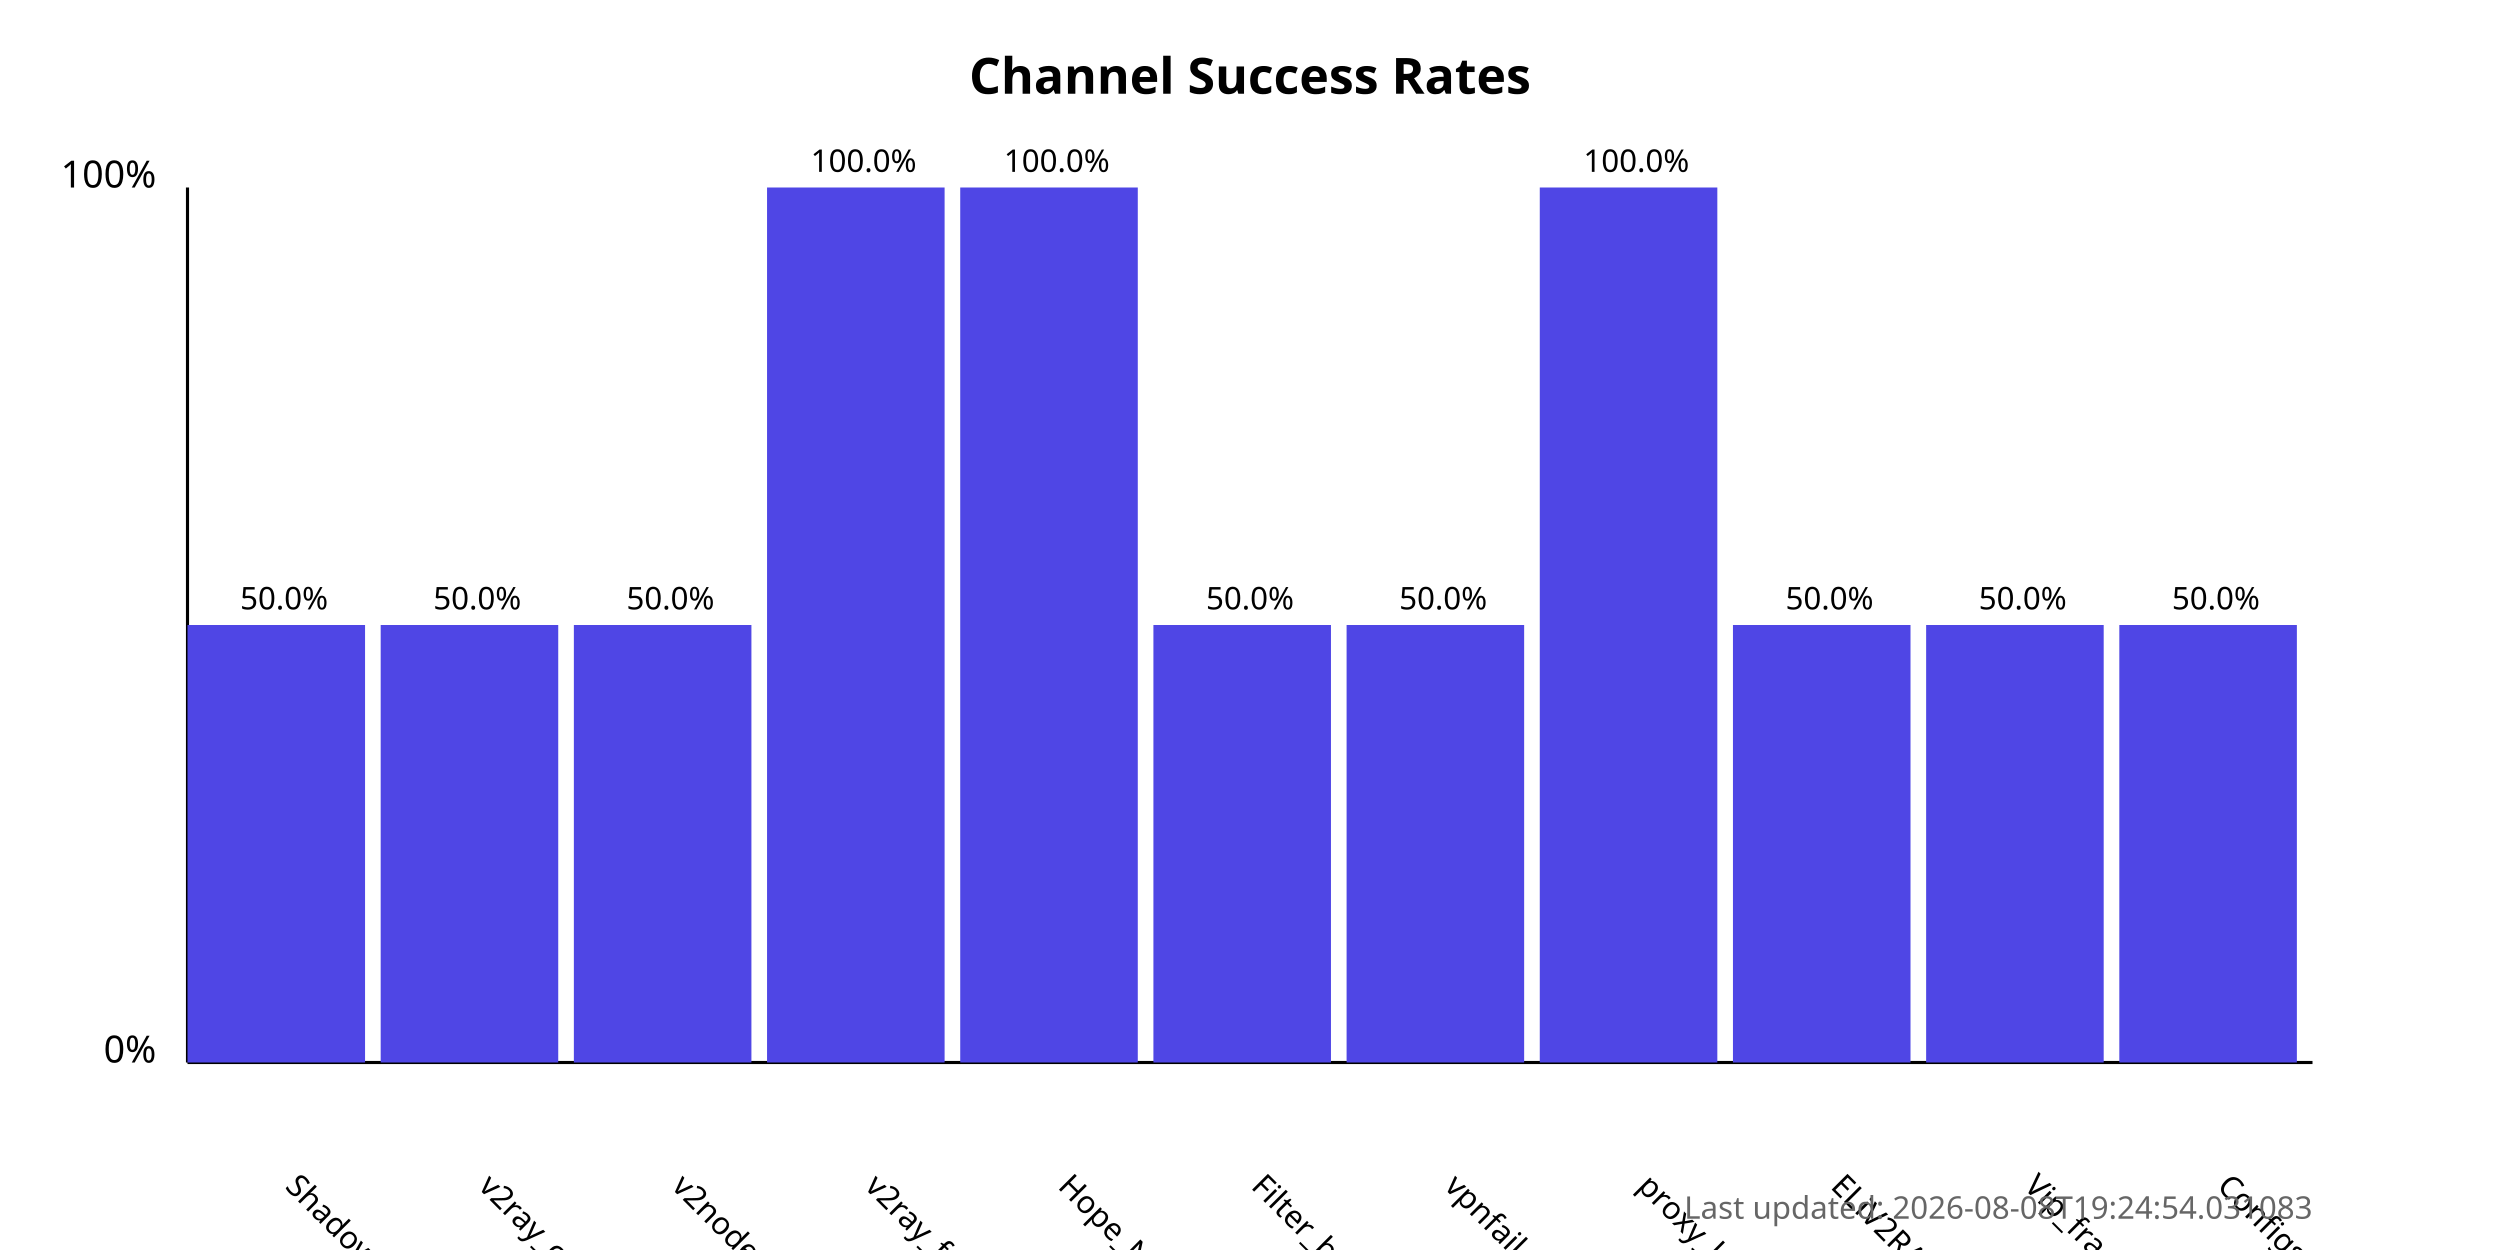
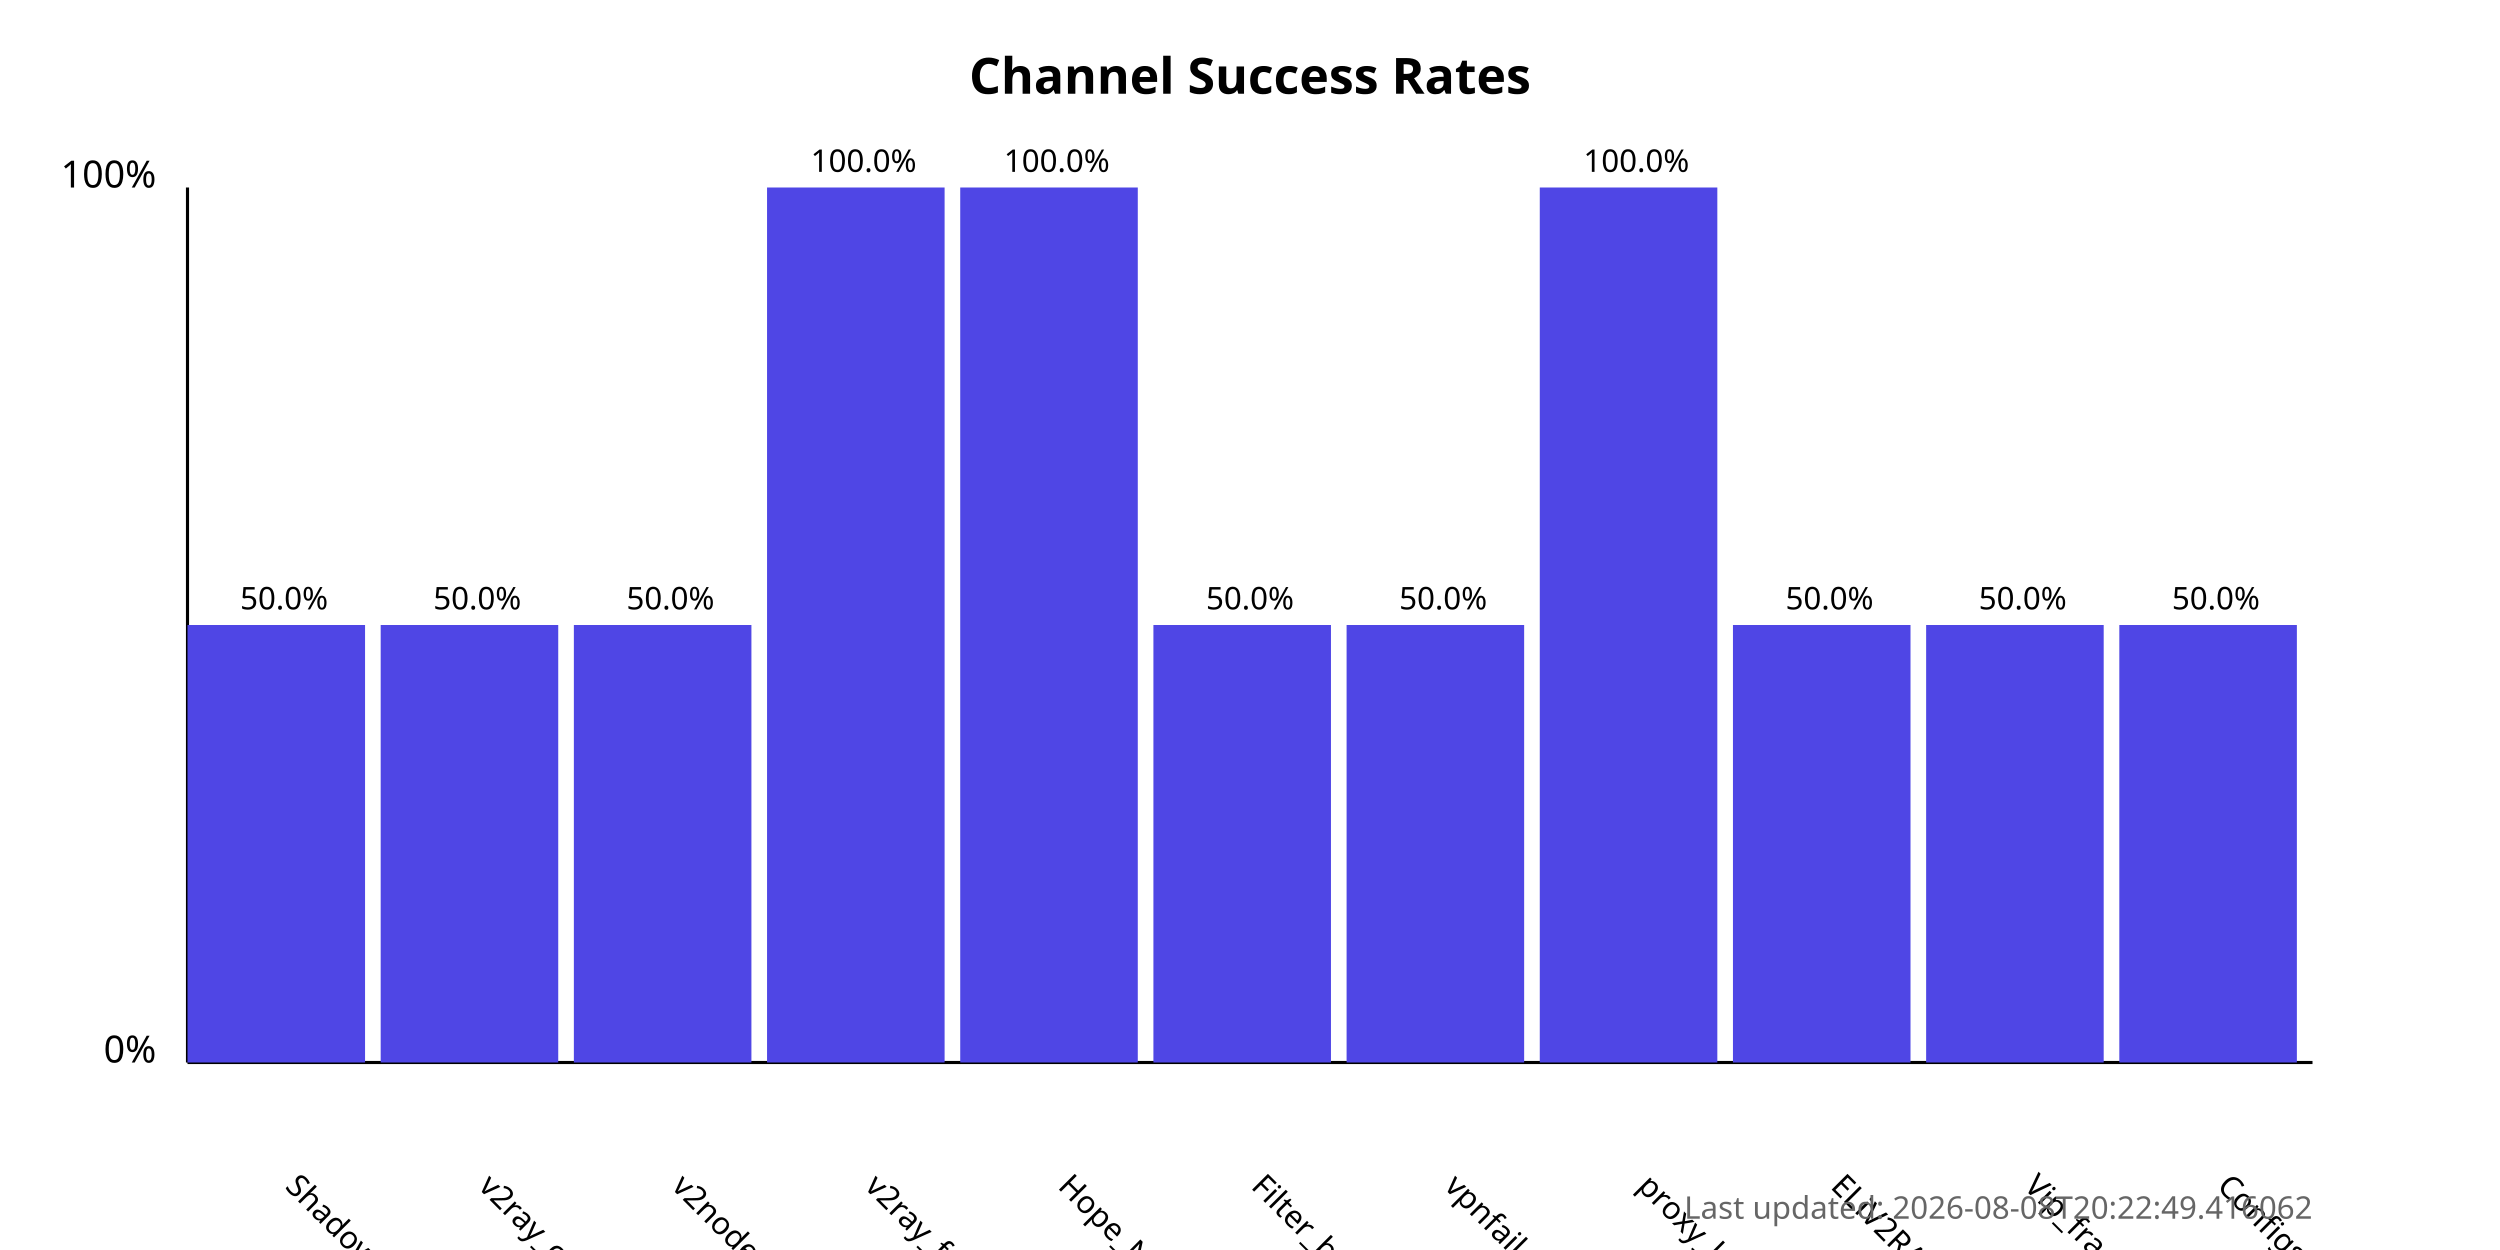
<svg xmlns="http://www.w3.org/2000/svg" width="800" height="400">
  <style>
            .chart-title { font: bold 16px sans-serif; }
            .axis-label { font: 12px sans-serif; }
            .tick-label { font: 10px sans-serif; }
            .bar { fill: #4f46e5; }
            .bar:hover { fill: #6366f1; }
            .timestamp { font: 10px sans-serif; fill: #666; }
        </style>
  <text x="400.0" y="30" text-anchor="middle" class="chart-title">
            Channel Success Rates
        </text>
  <line x1="60" y1="340" x2="60" y2="60" stroke="black" stroke-width="1" />
  <line x1="60" y1="340" x2="740" y2="340" stroke="black" stroke-width="1" />
  <text x="50" y="340" text-anchor="end" class="axis-label">0%</text>
  <text x="50" y="60" text-anchor="end" class="axis-label">100%</text>
  <g>
    <rect x="60" y="200.0" width="56.818" height="140.0" class="bar" />
    <text x="90.909" y="380" transform="rotate(45, 90.90909, 380)" text-anchor="start" class="tick-label">
                ShadowProxy66
            </text>
    <text x="90.909" y="195.0" text-anchor="middle" class="tick-label">
                50.0%
            </text>
  </g>
  <g>
    <rect x="121.818" y="200.0" width="56.818" height="140.0" class="bar" />
    <text x="152.727" y="380" transform="rotate(45, 152.7273, 380)" text-anchor="start" class="tick-label">
                v2ray_configs_pool
            </text>
    <text x="152.727" y="195.0" text-anchor="middle" class="tick-label">
                50.0%
            </text>
  </g>
  <g>
    <rect x="183.636" y="200.0" width="56.818" height="140.0" class="bar" />
    <text x="214.545" y="380" transform="rotate(45, 214.5455, 380)" text-anchor="start" class="tick-label">
                v2nodes
            </text>
    <text x="214.545" y="195.0" text-anchor="middle" class="tick-label">
                50.0%
            </text>
  </g>
  <g>
    <rect x="245.455" y="60.0" width="56.818" height="280.0" class="bar" />
    <text x="276.364" y="380" transform="rotate(45, 276.3636, 380)" text-anchor="start" class="tick-label">
                v2ray_free_conf
            </text>
    <text x="276.364" y="55.0" text-anchor="middle" class="tick-label">
                100.0%
            </text>
  </g>
  <g>
    <rect x="307.273" y="60.0" width="56.818" height="280.0" class="bar" />
    <text x="338.182" y="380" transform="rotate(45, 338.1818, 380)" text-anchor="start" class="tick-label">
                Hope_Net
            </text>
    <text x="338.182" y="55.0" text-anchor="middle" class="tick-label">
                100.0%
            </text>
  </g>
  <g>
    <rect x="369.091" y="200.0" width="56.818" height="140.0" class="bar" />
    <text x="400.0" y="380" transform="rotate(45, 400.0, 380)" text-anchor="start" class="tick-label">
                Filter_breaker
            </text>
    <text x="400.0" y="195.0" text-anchor="middle" class="tick-label">
                50.0%
            </text>
  </g>
  <g>
    <rect x="430.909" y="200.0" width="56.818" height="140.0" class="bar" />
    <text x="461.818" y="380" transform="rotate(45, 461.8182, 380)" text-anchor="start" class="tick-label">
                vpnfail_vless
            </text>
    <text x="461.818" y="195.0" text-anchor="middle" class="tick-label">
                50.0%
            </text>
  </g>
  <g>
    <rect x="492.727" y="60.0" width="56.818" height="280.0" class="bar" />
    <text x="523.636" y="380" transform="rotate(45, 523.6364, 380)" text-anchor="start" class="tick-label">
                proxy_kafee
            </text>
    <text x="523.636" y="55.0" text-anchor="middle" class="tick-label">
                100.0%
            </text>
  </g>
  <g>
    <rect x="554.545" y="200.0" width="56.818" height="140.0" class="bar" />
    <text x="585.455" y="380" transform="rotate(45, 585.4545, 380)" text-anchor="start" class="tick-label">
                ELiV2RAY
            </text>
    <text x="585.455" y="195.0" text-anchor="middle" class="tick-label">
                50.0%
            </text>
  </g>
  <g>
    <rect x="616.364" y="200.0" width="56.818" height="140.0" class="bar" />
    <text x="647.273" y="380" transform="rotate(45, 647.2727, 380)" text-anchor="start" class="tick-label">
                Vip_fragment_v2ray
            </text>
    <text x="647.273" y="195.0" text-anchor="middle" class="tick-label">
                50.0%
            </text>
  </g>
  <g>
    <rect x="678.182" y="200.0" width="56.818" height="140.0" class="bar" />
    <text x="709.091" y="380" transform="rotate(45, 709.0909, 380)" text-anchor="start" class="tick-label">
                ConfigsHubPlus
            </text>
    <text x="709.091" y="195.0" text-anchor="middle" class="tick-label">
                50.0%
            </text>
  </g>
  <text x="740" y="390" text-anchor="end" class="timestamp">
-             Last updated: 2026-08-08T19:24:54.031083
+             Last updated: 2026-08-08T20:22:49.416062
        </text>
</svg>
